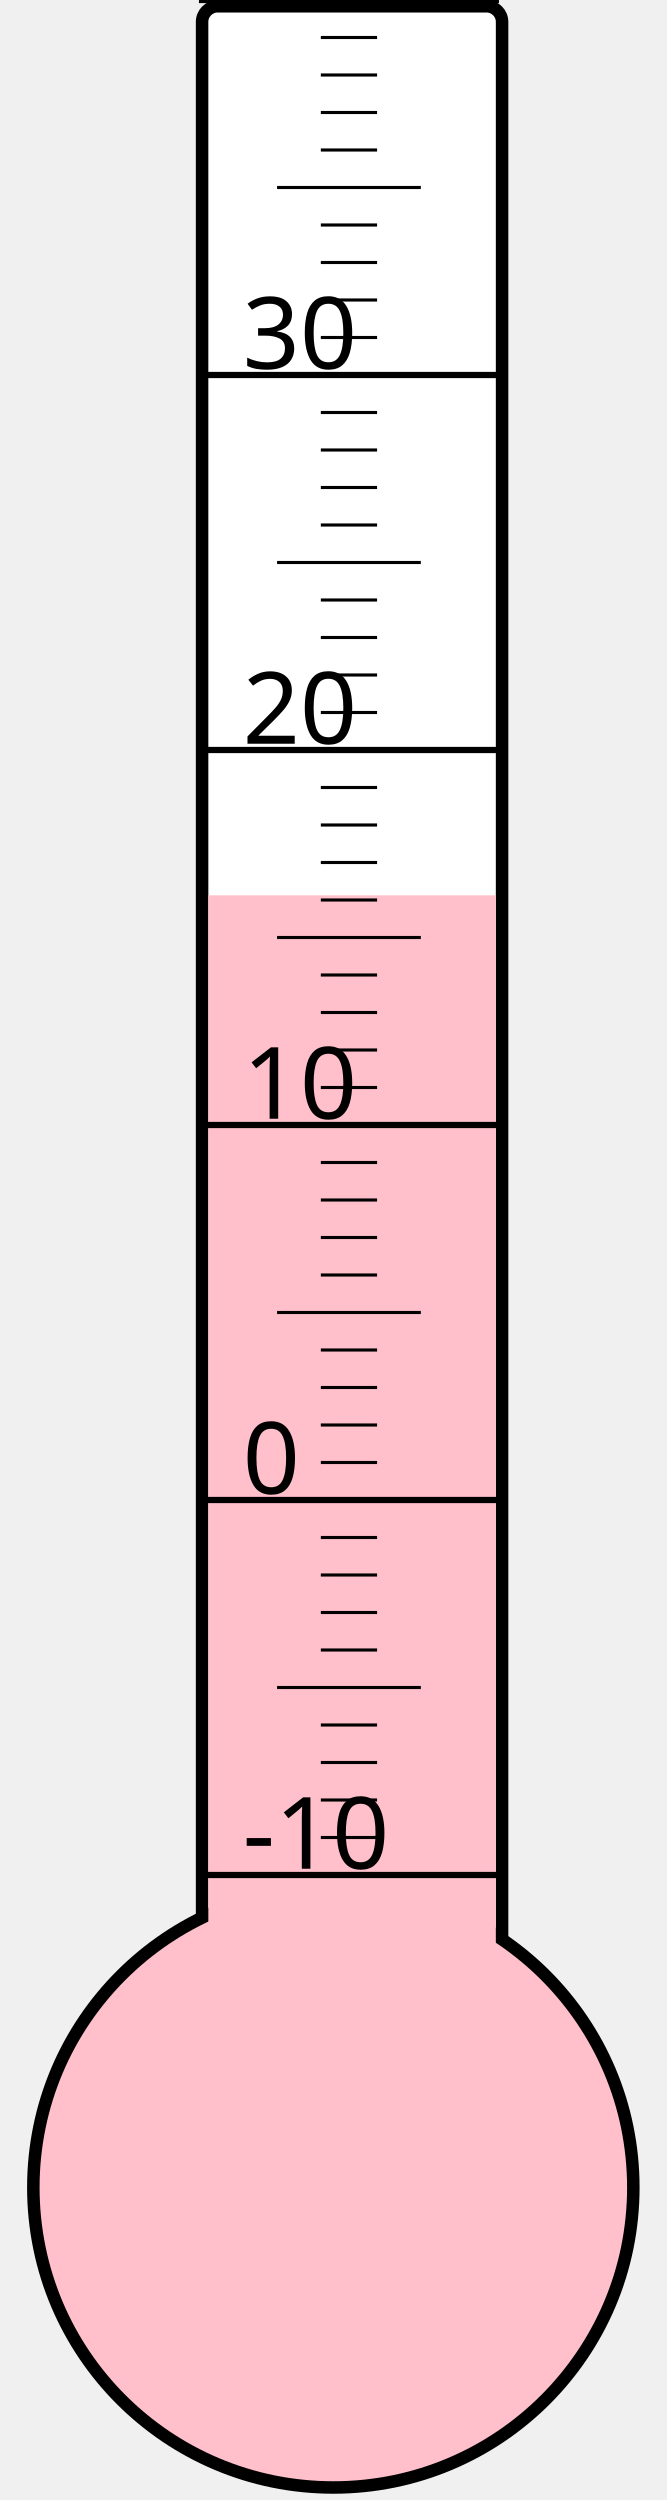
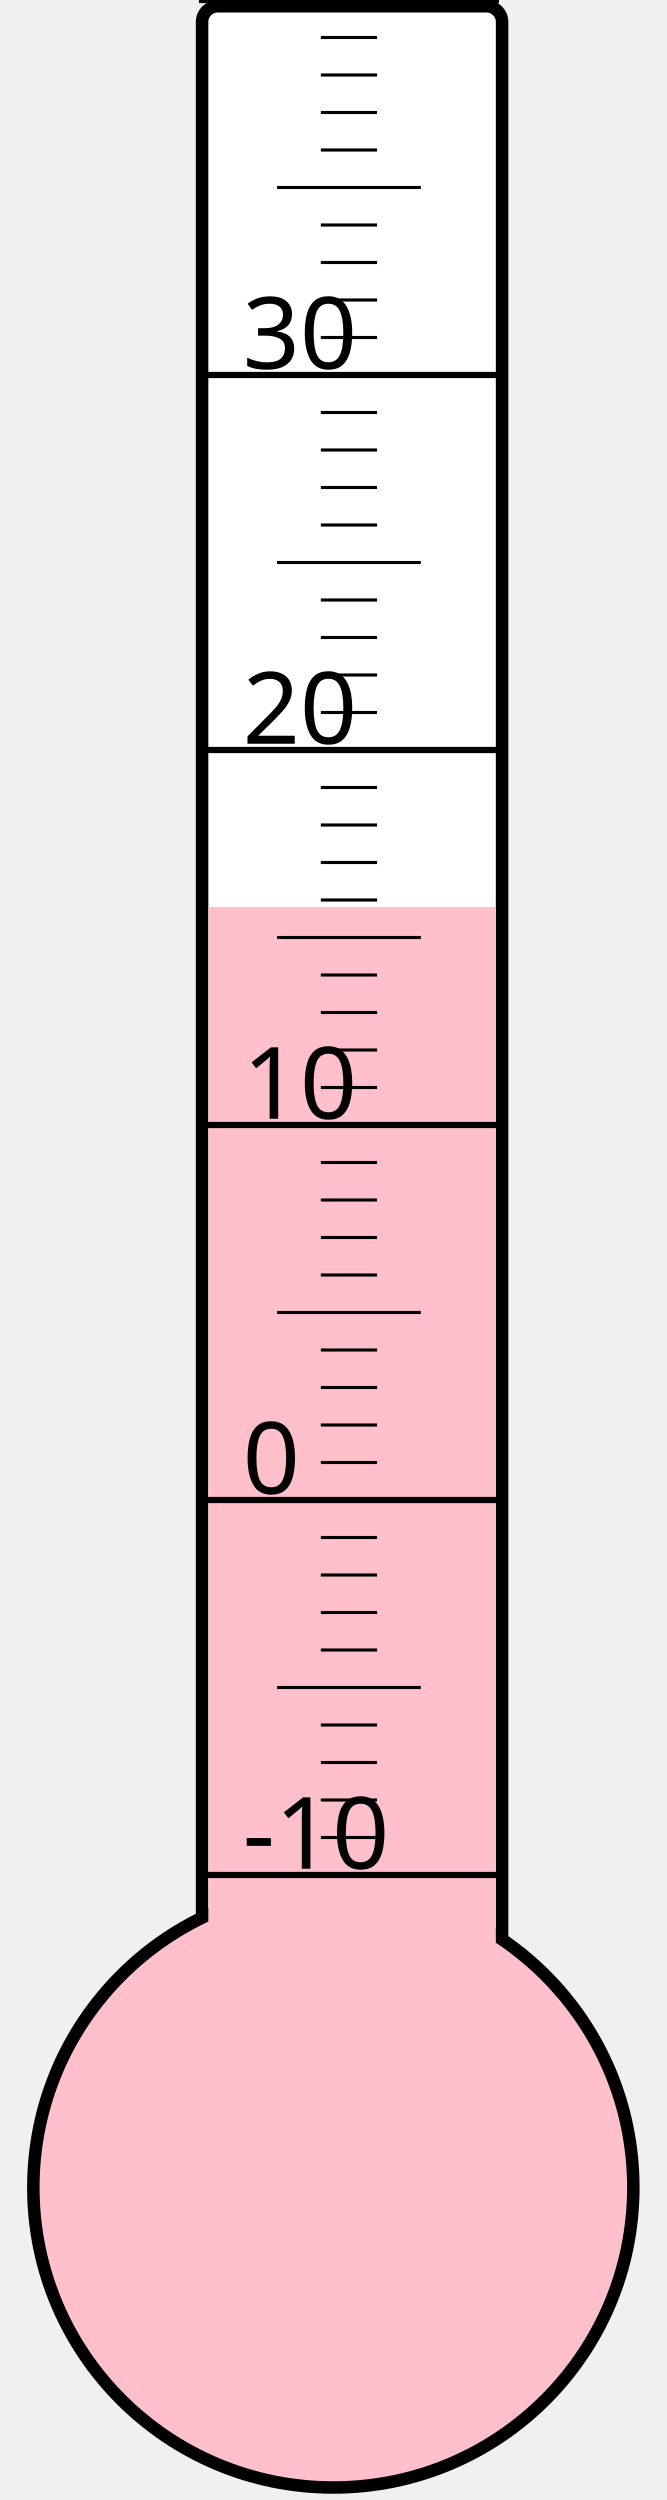
<svg xmlns="http://www.w3.org/2000/svg" width="40px" height="150px" viewBox="0 0 200 800">
  <rect width="200" height="800" x="0" y="0" style="fill: #ffffeb; fill-opacity: 0;" />
  <rect width="96" height="680" x="58" y="2" rx="5" ry="5" style="fill: white; fill-opacity: 1; stroke: black; stroke-width: 4;" />
  <circle cx="100" cy="700" r="96" style="fill: pink; stroke: black; stroke-width: 4;" />
-   <rect width="92" height="413.5" x="60" y="286.5" style="fill: pink; fill-opacity: 1; stroke-width: 0;" />
+   <rect width="92" height="409.75" x="60" y="290.25" style="fill: pink; fill-opacity: 1; stroke-width: 0;" />
  <text x="71" y="598" style="font-family: sans-serif; font-size: 24pt;">-10</text>
  <text x="71" y="478" style="font-family: sans-serif; font-size: 24pt;">0</text>
  <text x="71" y="358" style="font-family: sans-serif; font-size: 24pt;">10</text>
  <text x="71" y="238" style="font-family: sans-serif; font-size: 24pt;">20</text>
  <text x="71" y="118" style="font-family: sans-serif; font-size: 24pt;">30</text>
  <g style="stroke: black;">
    <line x1="57" y1="600" x2="153" y2="600" style="stroke-width: 2;" />
    <line x1="96" y1="588" x2="114" y2="588" style="stroke-width: 1;" />
    <line x1="96" y1="576" x2="114" y2="576" style="stroke-width: 1;" />
    <line x1="96" y1="564" x2="114" y2="564" style="stroke-width: 1;" />
    <line x1="96" y1="552" x2="114" y2="552" style="stroke-width: 1;" />
    <line x1="82" y1="540" x2="128" y2="540" style="stroke-width: 1;" />
    <line x1="96" y1="528" x2="114" y2="528" style="stroke-width: 1;" />
    <line x1="96" y1="516" x2="114" y2="516" style="stroke-width: 1;" />
    <line x1="96" y1="504" x2="114" y2="504" style="stroke-width: 1;" />
    <line x1="96" y1="492" x2="114" y2="492" style="stroke-width: 1;" />
    <line x1="57" y1="480" x2="153" y2="480" style="stroke-width: 2;" />
    <line x1="96" y1="468" x2="114" y2="468" style="stroke-width: 1;" />
    <line x1="96" y1="456" x2="114" y2="456" style="stroke-width: 1;" />
    <line x1="96" y1="444" x2="114" y2="444" style="stroke-width: 1;" />
    <line x1="96" y1="432" x2="114" y2="432" style="stroke-width: 1;" />
    <line x1="82" y1="420" x2="128" y2="420" style="stroke-width: 1;" />
    <line x1="96" y1="408" x2="114" y2="408" style="stroke-width: 1;" />
    <line x1="96" y1="396" x2="114" y2="396" style="stroke-width: 1;" />
    <line x1="96" y1="384" x2="114" y2="384" style="stroke-width: 1;" />
    <line x1="96" y1="372" x2="114" y2="372" style="stroke-width: 1;" />
    <line x1="57" y1="360" x2="153" y2="360" style="stroke-width: 2;" />
    <line x1="96" y1="348" x2="114" y2="348" style="stroke-width: 1;" />
    <line x1="96" y1="336" x2="114" y2="336" style="stroke-width: 1;" />
    <line x1="96" y1="324" x2="114" y2="324" style="stroke-width: 1;" />
    <line x1="96" y1="312" x2="114" y2="312" style="stroke-width: 1;" />
    <line x1="82" y1="300" x2="128" y2="300" style="stroke-width: 1;" />
    <line x1="96" y1="288" x2="114" y2="288" style="stroke-width: 1;" />
    <line x1="96" y1="276" x2="114" y2="276" style="stroke-width: 1;" />
    <line x1="96" y1="264" x2="114" y2="264" style="stroke-width: 1;" />
    <line x1="96" y1="252" x2="114" y2="252" style="stroke-width: 1;" />
    <line x1="57" y1="240" x2="153" y2="240" style="stroke-width: 2;" />
    <line x1="96" y1="228" x2="114" y2="228" style="stroke-width: 1;" />
    <line x1="96" y1="216" x2="114" y2="216" style="stroke-width: 1;" />
    <line x1="96" y1="204" x2="114" y2="204" style="stroke-width: 1;" />
    <line x1="96" y1="192" x2="114" y2="192" style="stroke-width: 1;" />
    <line x1="82" y1="180" x2="128" y2="180" style="stroke-width: 1;" />
    <line x1="96" y1="168" x2="114" y2="168" style="stroke-width: 1;" />
    <line x1="96" y1="156" x2="114" y2="156" style="stroke-width: 1;" />
    <line x1="96" y1="144" x2="114" y2="144" style="stroke-width: 1;" />
    <line x1="96" y1="132" x2="114" y2="132" style="stroke-width: 1;" />
    <line x1="57" y1="120" x2="153" y2="120" style="stroke-width: 2;" />
    <line x1="96" y1="108" x2="114" y2="108" style="stroke-width: 1;" />
    <line x1="96" y1="96" x2="114" y2="96" style="stroke-width: 1;" />
    <line x1="96" y1="84" x2="114" y2="84" style="stroke-width: 1;" />
    <line x1="96" y1="72" x2="114" y2="72" style="stroke-width: 1;" />
    <line x1="82" y1="60" x2="128" y2="60" style="stroke-width: 1;" />
    <line x1="96" y1="48" x2="114" y2="48" style="stroke-width: 1;" />
    <line x1="96" y1="36" x2="114" y2="36" style="stroke-width: 1;" />
    <line x1="96" y1="24" x2="114" y2="24" style="stroke-width: 1;" />
    <line x1="96" y1="12" x2="114" y2="12" style="stroke-width: 1;" />
    <line x1="57" y1="0" x2="153" y2="0" style="stroke-width: 2;" />
  </g>
</svg>
